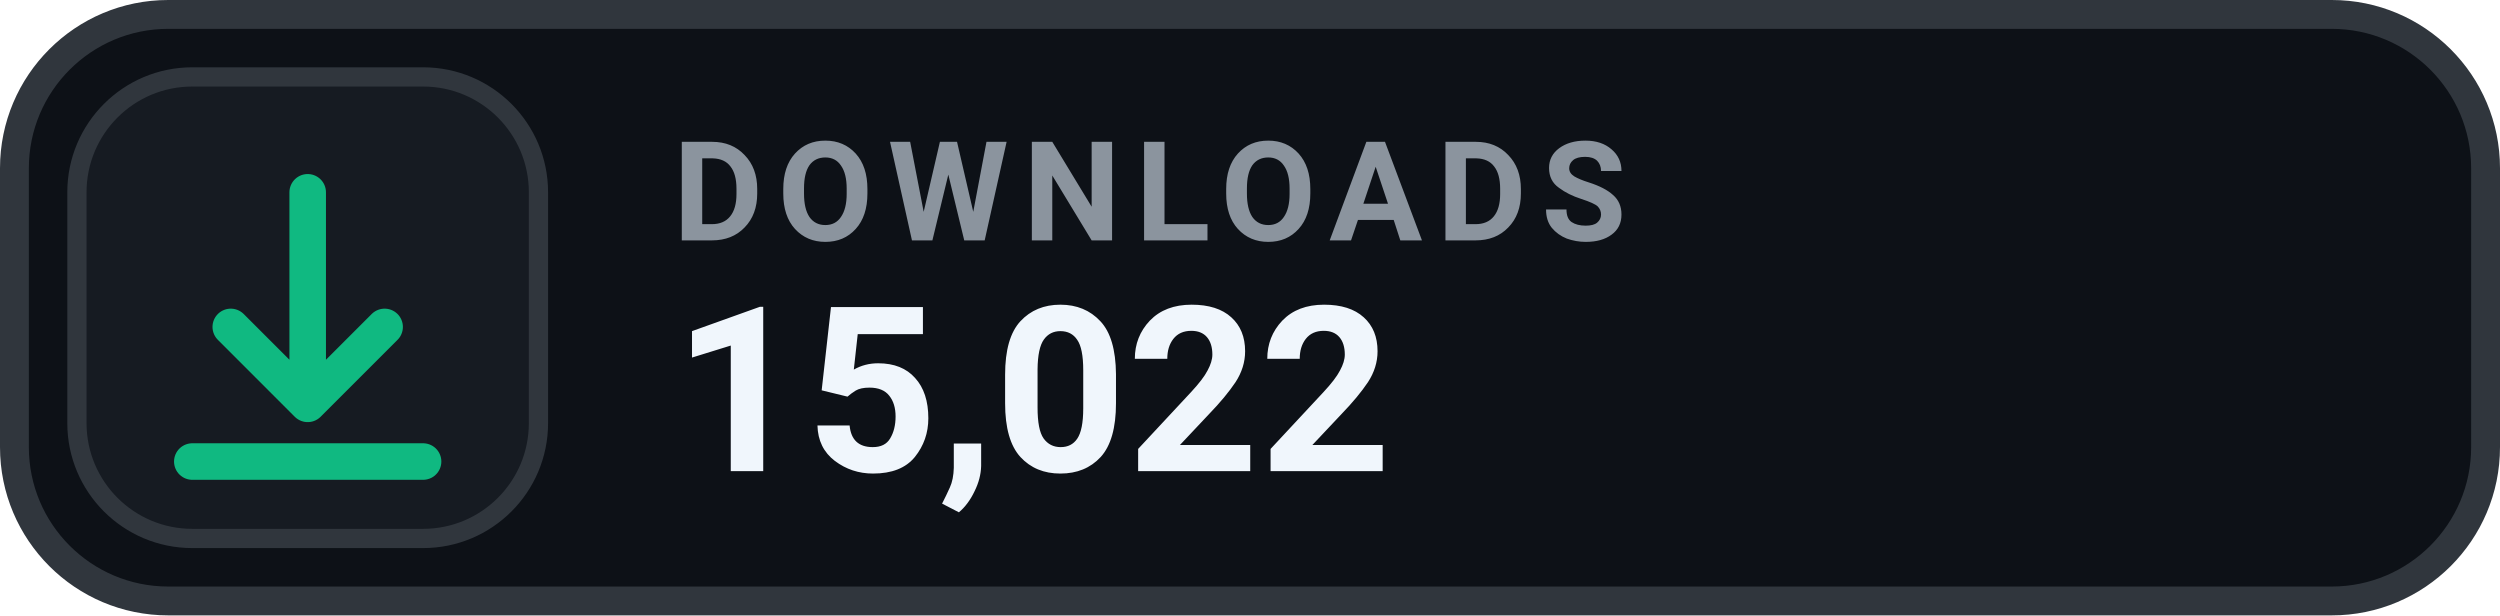
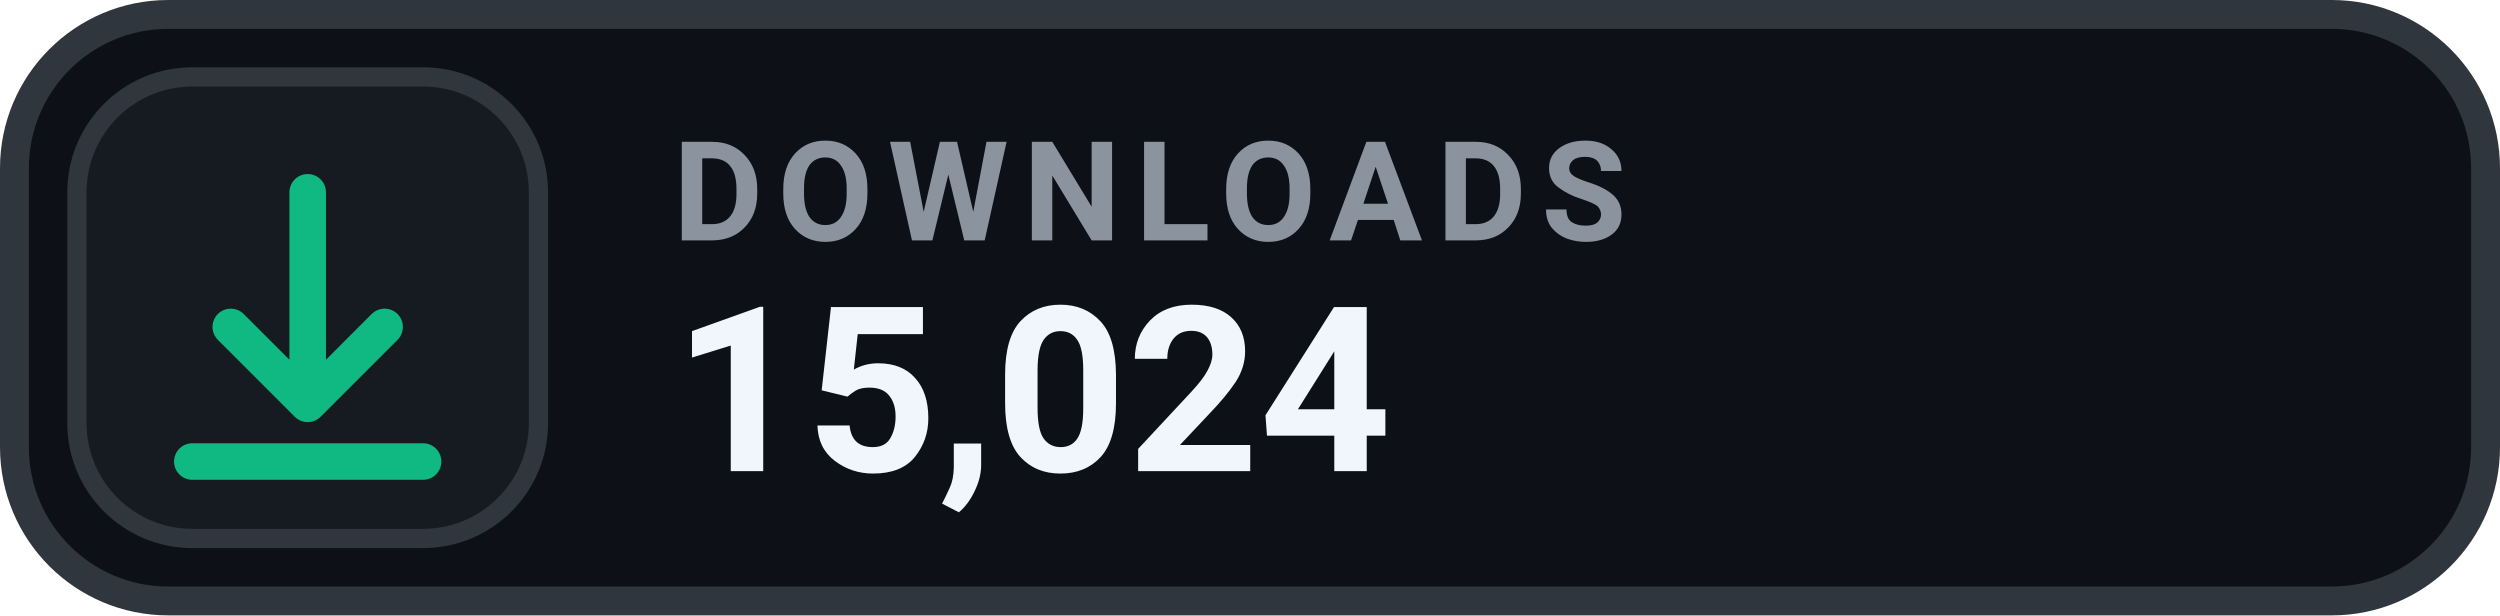
- <svg xmlns="http://www.w3.org/2000/svg" width="130" height="32" viewBox="0 0 130 32" role="img" aria-label="DOWNLOADS 15,022">
+ <svg xmlns="http://www.w3.org/2000/svg" width="130" height="32" viewBox="0 0 130 32" role="img" aria-label="DOWNLOADS 15,024">
  <rect x=".75" y=".75" width="128.5" height="30.5" rx="8" fill="#0D1117" stroke="#30363D" stroke-width="1.5" />
  <rect x="4" y="4" width="24" height="24" rx="6" fill="#161B22" stroke="#30363D" stroke-width="1" />
  <g transform="translate(16 16)" style="color:#10B981;">
    <path d="M0 -6 v11 m0 0 l4 -4 m-4 4 l-4 -4 M-6 8 h12" fill="none" stroke="currentColor" stroke-width="1.9" stroke-linecap="round" stroke-linejoin="round" />
  </g>
  <text x="35" y="12.5" fill="#8B949E" font-family="-apple-system,BlinkMacSystemFont,'Segoe UI',Roboto,Helvetica,Arial,sans-serif" font-size="7.2" font-weight="700" letter-spacing=".75">DOWNLOADS</text>
-   <text x="35" y="24.5" fill="#F0F6FC" font-family="-apple-system,BlinkMacSystemFont,'Segoe UI',Roboto,Helvetica,Arial,sans-serif" font-size="12" font-weight="700">15,022</text>
+   <text x="35" y="24.5" fill="#F0F6FC" font-family="-apple-system,BlinkMacSystemFont,'Segoe UI',Roboto,Helvetica,Arial,sans-serif" font-size="12" font-weight="700">15,024</text>
</svg>
